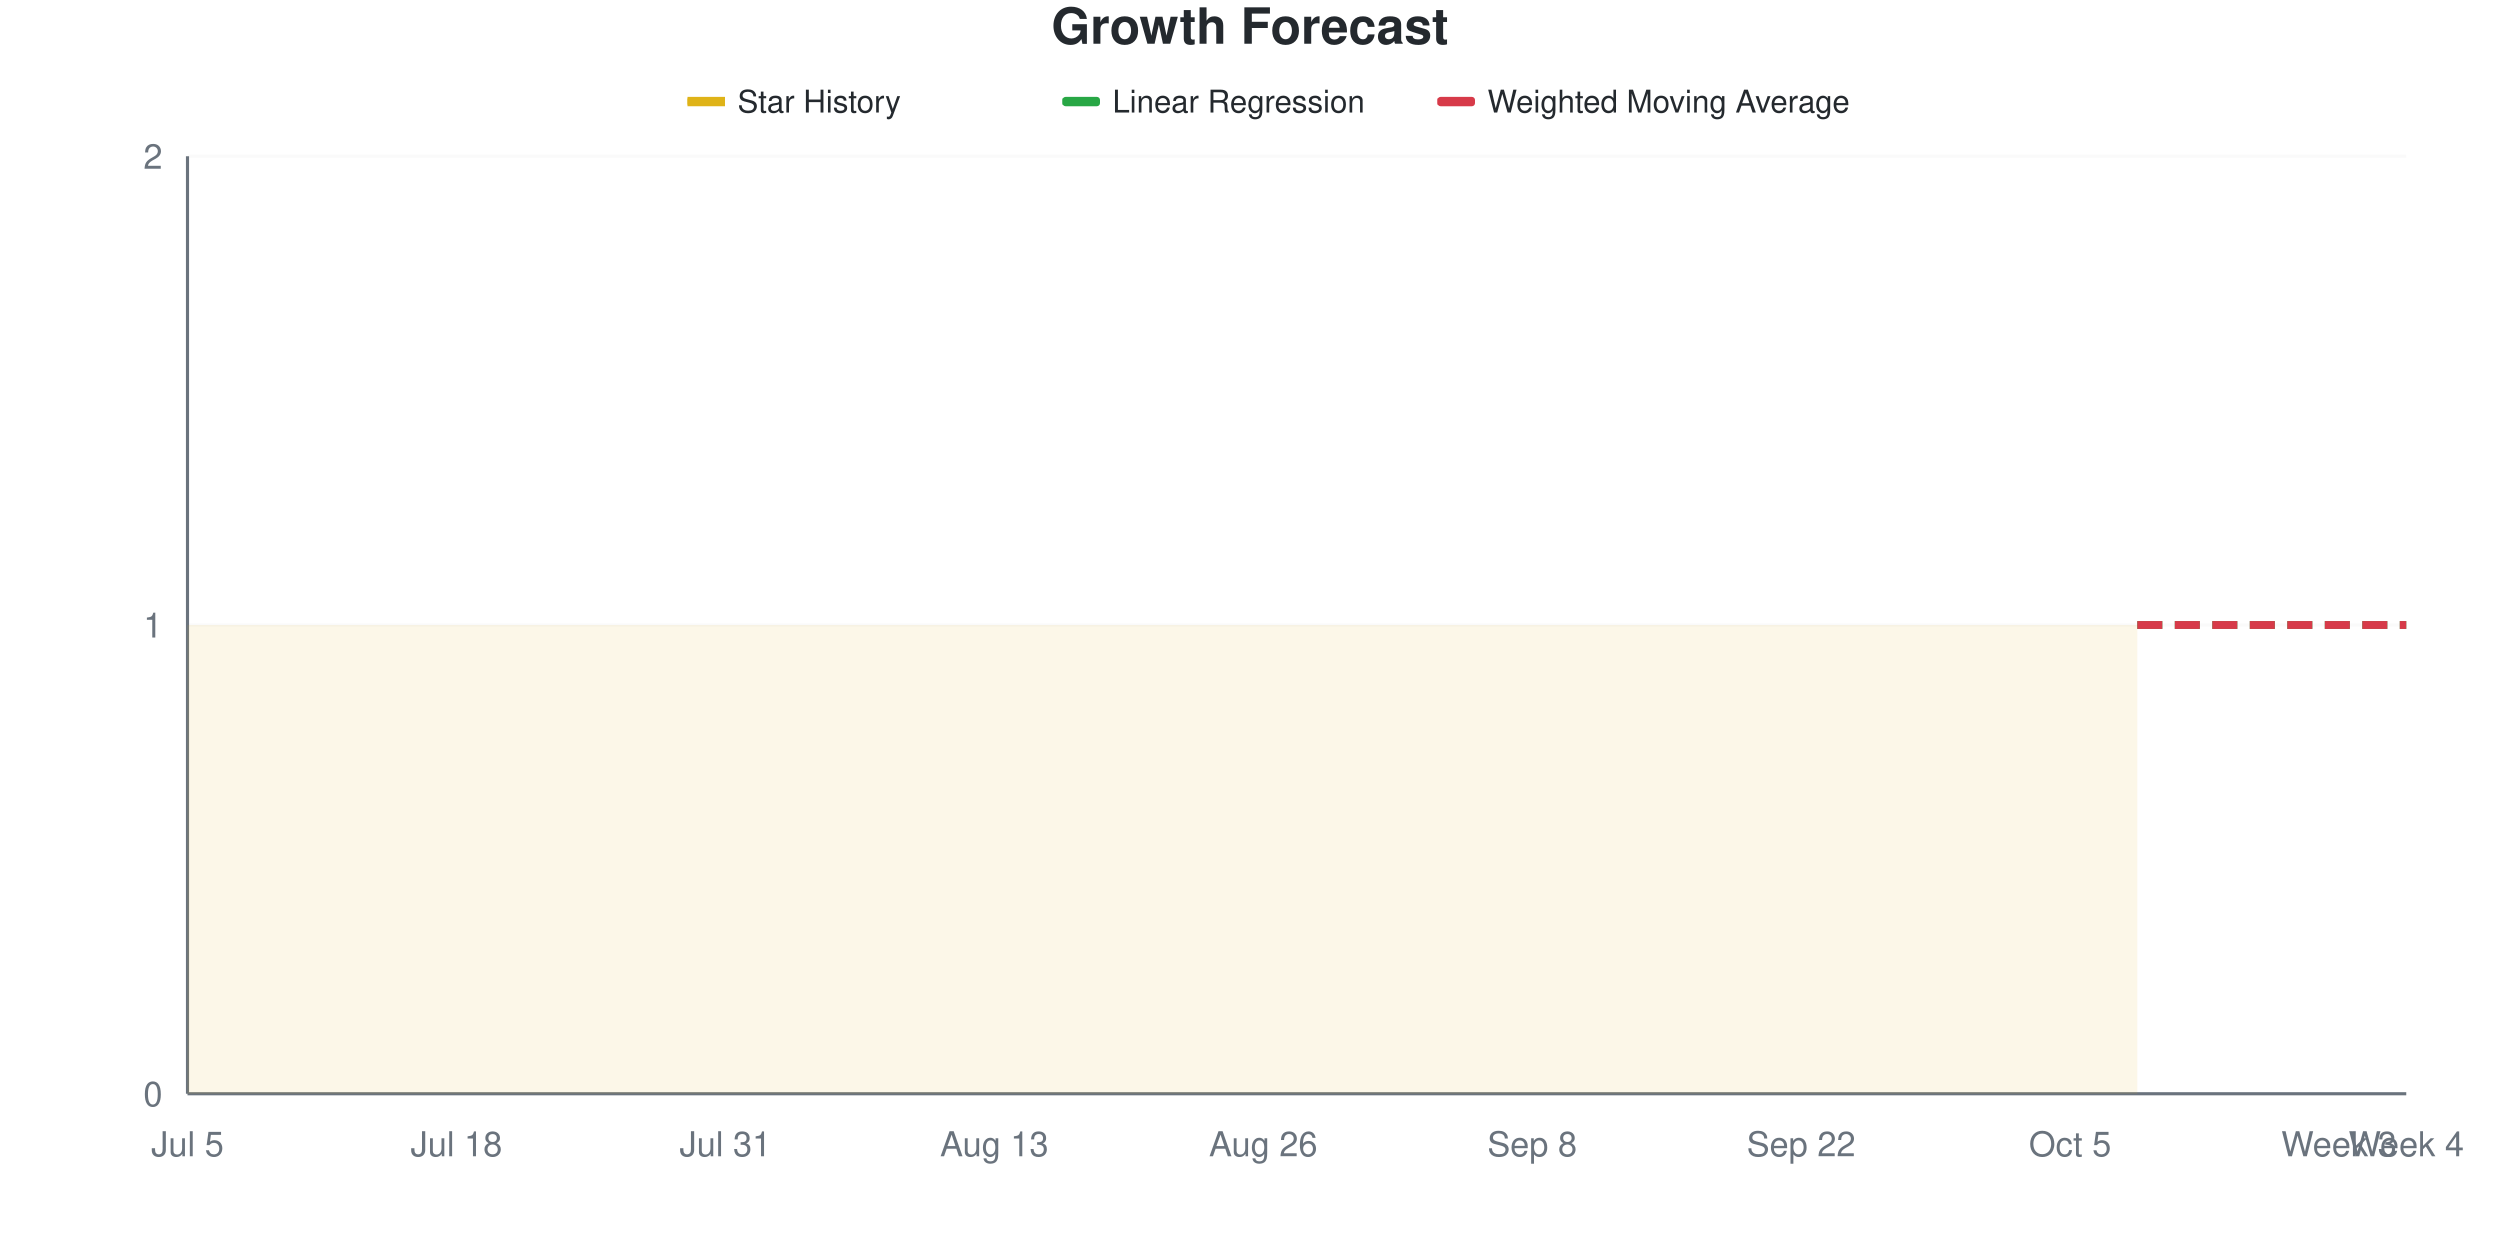
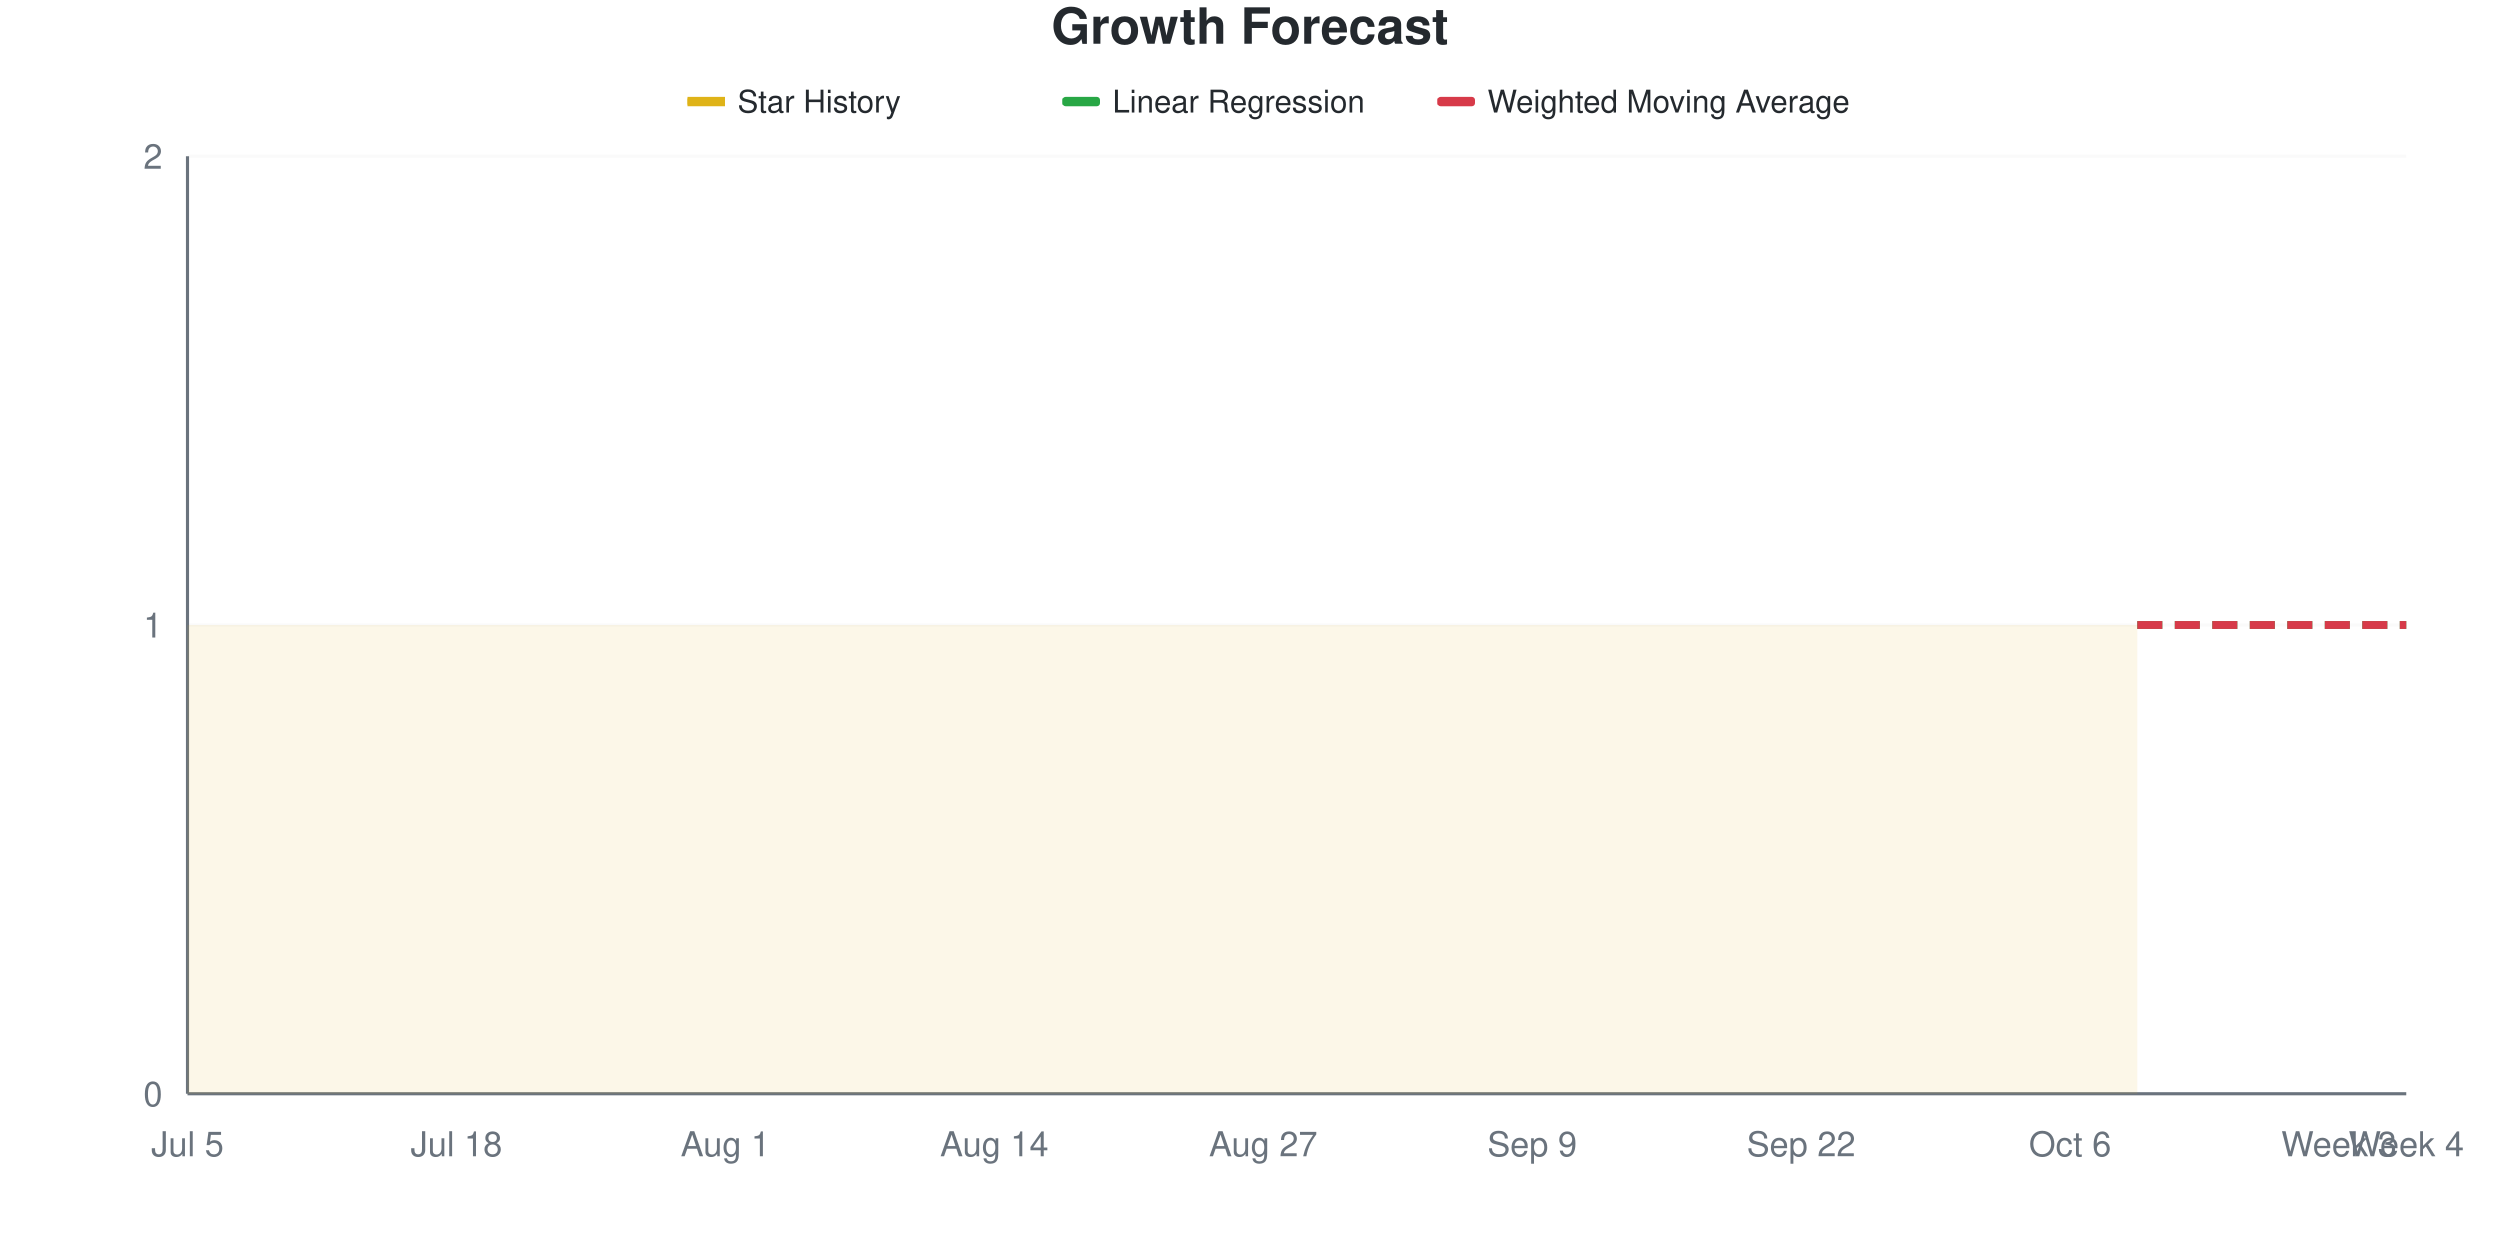
<svg xmlns="http://www.w3.org/2000/svg" viewBox="0 0 800 400" width="800" height="400">
  <style>
    @keyframes drawLine {
      to { stroke-dashoffset: 0; }
    }
    @keyframes fadeInPoint {
      from { opacity: 0; }
      to { opacity: 1; }
    }
    .data-line-0 {
      stroke-dasharray: 1161;
      stroke-dashoffset: 1161;
      animation: drawLine 2s ease-out forwards;
    }
    .data-point {
      opacity: 0;
      animation: fadeInPoint 0.5s ease-out forwards;
    }
    .chart-bg { fill: #fff; }
    .chart-text { fill: #24292e; }
    .chart-muted { fill: #6a737d; }
    .chart-grid { stroke: #eee; }
    .chart-axis { stroke: #6a737d; }
    @media (prefers-color-scheme: dark) {
      .chart-bg { fill: #0d1117; }
      .chart-text { fill: #e6edf3; }
      .chart-muted { fill: #8b949e; }
      .chart-grid { stroke: #21262d; }
      .chart-axis { stroke: #8b949e; }
    }
  </style>
  <rect width="800" height="400" class="chart-bg" />
  <text x="400" y="14" text-anchor="middle" class="chart-text" font-size="16" font-weight="bold" font-family="-apple-system, BlinkMacSystemFont, 'Segoe UI', Helvetica, Arial, sans-serif">Growth Forecast</text>
  <g class="legend">
    <rect x="220" y="31" width="12" height="3" fill="#dfb317" />
    <line x1="220" y1="32.5" x2="232" y2="32.5" stroke="#dfb317" stroke-width="2" />
    <text x="236" y="36" class="chart-text" font-size="10" font-family="-apple-system, BlinkMacSystemFont, 'Segoe UI', Helvetica, Arial, sans-serif">Star History</text>
    <rect x="340" y="31" width="12" height="3" fill="#28a745" rx="1" />
    <line x1="340" y1="32.5" x2="352" y2="32.5" stroke="#28a745" stroke-width="2" stroke-dasharray="4,2" />
    <text x="356" y="36" class="chart-text" font-size="10" font-family="-apple-system, BlinkMacSystemFont, 'Segoe UI', Helvetica, Arial, sans-serif">Linear Regression</text>
    <rect x="460" y="31" width="12" height="3" fill="#d73a49" rx="1" />
    <line x1="460" y1="32.5" x2="472" y2="32.5" stroke="#d73a49" stroke-width="2" stroke-dasharray="4,2" />
    <text x="476" y="36" class="chart-text" font-size="10" font-family="-apple-system, BlinkMacSystemFont, 'Segoe UI', Helvetica, Arial, sans-serif">Weighted Moving Average</text>
  </g>
  <g class="grid">
    <line x1="60" y1="350" x2="770" y2="350" class="chart-grid" stroke-opacity="0.3" />
    <text x="52" y="354" text-anchor="end" class="chart-muted" font-size="11" font-family="-apple-system, BlinkMacSystemFont, 'Segoe UI', Helvetica, Arial, sans-serif">0</text>
    <line x1="60" y1="200" x2="770" y2="200" class="chart-grid" stroke-opacity="0.3" />
    <text x="52" y="204" text-anchor="end" class="chart-muted" font-size="11" font-family="-apple-system, BlinkMacSystemFont, 'Segoe UI', Helvetica, Arial, sans-serif">1</text>
    <line x1="60" y1="50" x2="770" y2="50" class="chart-grid" stroke-opacity="0.3" />
    <text x="52" y="54" text-anchor="end" class="chart-muted" font-size="11" font-family="-apple-system, BlinkMacSystemFont, 'Segoe UI', Helvetica, Arial, sans-serif">2</text>
  </g>
  <g class="milestones">
    
  </g>
  <g class="x-axis">
    <text x="60" y="370" text-anchor="middle" class="chart-muted" font-size="11" font-family="-apple-system, BlinkMacSystemFont, 'Segoe UI', Helvetica, Arial, sans-serif">Jul 5</text>
    <text x="146.061" y="370" text-anchor="middle" class="chart-muted" font-size="11" font-family="-apple-system, BlinkMacSystemFont, 'Segoe UI', Helvetica, Arial, sans-serif">Jul 18</text>
-     <text x="232.121" y="370" text-anchor="middle" class="chart-muted" font-size="11" font-family="-apple-system, BlinkMacSystemFont, 'Segoe UI', Helvetica, Arial, sans-serif">Jul 31</text>
-     <text x="318.182" y="370" text-anchor="middle" class="chart-muted" font-size="11" font-family="-apple-system, BlinkMacSystemFont, 'Segoe UI', Helvetica, Arial, sans-serif">Aug 13</text>
-     <text x="404.242" y="370" text-anchor="middle" class="chart-muted" font-size="11" font-family="-apple-system, BlinkMacSystemFont, 'Segoe UI', Helvetica, Arial, sans-serif">Aug 26</text>
-     <text x="490.303" y="370" text-anchor="middle" class="chart-muted" font-size="11" font-family="-apple-system, BlinkMacSystemFont, 'Segoe UI', Helvetica, Arial, sans-serif">Sep 8</text>
+     <text x="232.121" y="370" text-anchor="middle" class="chart-muted" font-size="11" font-family="-apple-system, BlinkMacSystemFont, 'Segoe UI', Helvetica, Arial, sans-serif">Aug 1</text>
+     <text x="318.182" y="370" text-anchor="middle" class="chart-muted" font-size="11" font-family="-apple-system, BlinkMacSystemFont, 'Segoe UI', Helvetica, Arial, sans-serif">Aug 14</text>
+     <text x="404.242" y="370" text-anchor="middle" class="chart-muted" font-size="11" font-family="-apple-system, BlinkMacSystemFont, 'Segoe UI', Helvetica, Arial, sans-serif">Aug 27</text>
+     <text x="490.303" y="370" text-anchor="middle" class="chart-muted" font-size="11" font-family="-apple-system, BlinkMacSystemFont, 'Segoe UI', Helvetica, Arial, sans-serif">Sep 9</text>
    <text x="576.364" y="370" text-anchor="middle" class="chart-muted" font-size="11" font-family="-apple-system, BlinkMacSystemFont, 'Segoe UI', Helvetica, Arial, sans-serif">Sep 22</text>
-     <text x="662.424" y="370" text-anchor="middle" class="chart-muted" font-size="11" font-family="-apple-system, BlinkMacSystemFont, 'Segoe UI', Helvetica, Arial, sans-serif">Oct 5</text>
+     <text x="662.424" y="370" text-anchor="middle" class="chart-muted" font-size="11" font-family="-apple-system, BlinkMacSystemFont, 'Segoe UI', Helvetica, Arial, sans-serif">Oct 6</text>
    <text x="748.485" y="370" text-anchor="middle" class="chart-muted" font-size="11" font-family="-apple-system, BlinkMacSystemFont, 'Segoe UI', Helvetica, Arial, sans-serif">Week 3</text>
    <text x="770" y="370" text-anchor="middle" class="chart-muted" font-size="11" font-family="-apple-system, BlinkMacSystemFont, 'Segoe UI', Helvetica, Arial, sans-serif">Week 4</text>
  </g>
  <line x1="60" y1="50" x2="60" y2="350" class="chart-axis" stroke-width="1" />
  <line x1="60" y1="350" x2="770" y2="350" class="chart-axis" stroke-width="1" />
  <path d="M60,350 L60,200 C67.172,200 74.343,200 81.515,200 C88.687,200 95.859,200 103.03,200 C110.202,200 117.374,200 124.545,200 C131.717,200 138.889,200 146.061,200 C153.232,200 160.404,200 167.576,200 C174.747,200 181.919,200 189.091,200 C196.263,200 203.434,200 210.606,200 C217.778,200 224.949,200 232.121,200 C239.293,200 246.465,200 253.636,200 C260.808,200 267.98,200 275.152,200 C282.323,200 289.495,200 296.667,200 C303.838,200 311.01,200 318.182,200 C325.354,200 332.525,200 339.697,200 C346.869,200 354.04,200 361.212,200 C368.384,200 375.556,200 382.727,200 C389.899,200 397.071,200 404.242,200 C411.414,200 418.586,200 425.758,200 C432.929,200 440.101,200 447.273,200 C454.444,200 461.616,200 468.788,200 C475.96,200 483.131,200 490.303,200 C497.475,200 504.646,200 511.818,200 C518.99,200 526.162,200 533.333,200 C540.505,200 547.677,200 554.848,200 C562.02,200 569.192,200 576.364,200 C583.535,200 590.707,200 597.879,200 C605.051,200 612.222,200 619.394,200 C626.566,200 633.737,200 640.909,200 C648.081,200 655.253,200 662.424,200 C669.596,200 676.768,200 683.939,200 L683.939,350 L60,350 Z" fill="#dfb317" fill-opacity="0.1" />
  <path d="M60,350 L60,200 C67.172,200 74.343,200 81.515,200 C88.687,200 95.859,200 103.03,200 C110.202,200 117.374,200 124.545,200 C131.717,200 138.889,200 146.061,200 C153.232,200 160.404,200 167.576,200 C174.747,200 181.919,200 189.091,200 C196.263,200 203.434,200 210.606,200 C217.778,200 224.949,200 232.121,200 C239.293,200 246.465,200 253.636,200 C260.808,200 267.98,200 275.152,200 C282.323,200 289.495,200 296.667,200 C303.838,200 311.01,200 318.182,200 C325.354,200 332.525,200 339.697,200 C346.869,200 354.04,200 361.212,200 C368.384,200 375.556,200 382.727,200 C389.899,200 397.071,200 404.242,200 C411.414,200 418.586,200 425.758,200 C432.929,200 440.101,200 447.273,200 C454.444,200 461.616,200 468.788,200 C475.96,200 483.131,200 490.303,200 C497.475,200 504.646,200 511.818,200 C518.99,200 526.162,200 533.333,200 C540.505,200 547.677,200 554.848,200 C562.02,200 569.192,200 576.364,200 C583.535,200 590.707,200 597.879,200 C605.051,200 612.222,200 619.394,200 C626.566,200 633.737,200 640.909,200 C648.081,200 655.253,200 662.424,200 C669.596,200 676.768,200 683.939,200" fill="none" stroke="#dfb317" stroke-width="2.5" class="data-line-0" />
  <path d="M683.939,200 C691.111,200 698.283,200 705.455,200 C712.626,200 719.798,200 726.97,200 C734.141,200 741.313,200 748.485,200 C755.657,200 762.828,200 770,200" fill="none" stroke="#28a745" stroke-width="2.5" stroke-dasharray="8,4" />
  <path d="M683.939,200 C691.111,200 698.283,200 705.455,200 C712.626,200 719.798,200 726.97,200 C734.141,200 741.313,200 748.485,200 C755.657,200 762.828,200 770,200" fill="none" stroke="#d73a49" stroke-width="2.5" stroke-dasharray="8,4" />
  <g class="points">
    <circle cx="60" cy="200" r="4" fill="#dfb317" class="data-point" style="animation-delay: 1.50s" />
    <circle cx="81.515" cy="200" r="4" fill="#dfb317" class="data-point" style="animation-delay: 1.55s" />
    <circle cx="103.03" cy="200" r="4" fill="#dfb317" class="data-point" style="animation-delay: 1.60s" />
    <circle cx="124.545" cy="200" r="4" fill="#dfb317" class="data-point" style="animation-delay: 1.65s" />
    <circle cx="146.061" cy="200" r="4" fill="#dfb317" class="data-point" style="animation-delay: 1.70s" />
    <circle cx="167.576" cy="200" r="4" fill="#dfb317" class="data-point" style="animation-delay: 1.75s" />
    <circle cx="189.091" cy="200" r="4" fill="#dfb317" class="data-point" style="animation-delay: 1.80s" />
    <circle cx="210.606" cy="200" r="4" fill="#dfb317" class="data-point" style="animation-delay: 1.85s" />
    <circle cx="232.121" cy="200" r="4" fill="#dfb317" class="data-point" style="animation-delay: 1.90s" />
    <circle cx="253.636" cy="200" r="4" fill="#dfb317" class="data-point" style="animation-delay: 1.95s" />
    <circle cx="275.152" cy="200" r="4" fill="#dfb317" class="data-point" style="animation-delay: 2.00s" />
    <circle cx="296.667" cy="200" r="4" fill="#dfb317" class="data-point" style="animation-delay: 2.05s" />
    <circle cx="318.182" cy="200" r="4" fill="#dfb317" class="data-point" style="animation-delay: 2.10s" />
    <circle cx="339.697" cy="200" r="4" fill="#dfb317" class="data-point" style="animation-delay: 2.15s" />
    <circle cx="361.212" cy="200" r="4" fill="#dfb317" class="data-point" style="animation-delay: 2.20s" />
    <circle cx="382.727" cy="200" r="4" fill="#dfb317" class="data-point" style="animation-delay: 2.25s" />
    <circle cx="404.242" cy="200" r="4" fill="#dfb317" class="data-point" style="animation-delay: 2.30s" />
    <circle cx="425.758" cy="200" r="4" fill="#dfb317" class="data-point" style="animation-delay: 2.35s" />
    <circle cx="447.273" cy="200" r="4" fill="#dfb317" class="data-point" style="animation-delay: 2.40s" />
    <circle cx="468.788" cy="200" r="4" fill="#dfb317" class="data-point" style="animation-delay: 2.45s" />
    <circle cx="490.303" cy="200" r="4" fill="#dfb317" class="data-point" style="animation-delay: 2.50s" />
    <circle cx="511.818" cy="200" r="4" fill="#dfb317" class="data-point" style="animation-delay: 2.55s" />
    <circle cx="533.333" cy="200" r="4" fill="#dfb317" class="data-point" style="animation-delay: 2.60s" />
    <circle cx="554.848" cy="200" r="4" fill="#dfb317" class="data-point" style="animation-delay: 2.65s" />
    <circle cx="576.364" cy="200" r="4" fill="#dfb317" class="data-point" style="animation-delay: 2.70s" />
    <circle cx="597.879" cy="200" r="4" fill="#dfb317" class="data-point" style="animation-delay: 2.75s" />
    <circle cx="619.394" cy="200" r="4" fill="#dfb317" class="data-point" style="animation-delay: 2.80s" />
    <circle cx="640.909" cy="200" r="4" fill="#dfb317" class="data-point" style="animation-delay: 2.85s" />
    <circle cx="662.424" cy="200" r="4" fill="#dfb317" class="data-point" style="animation-delay: 2.90s" />
    <circle cx="683.939" cy="200" r="4" fill="#dfb317" class="data-point" style="animation-delay: 2.95s" />
  </g>
</svg>
